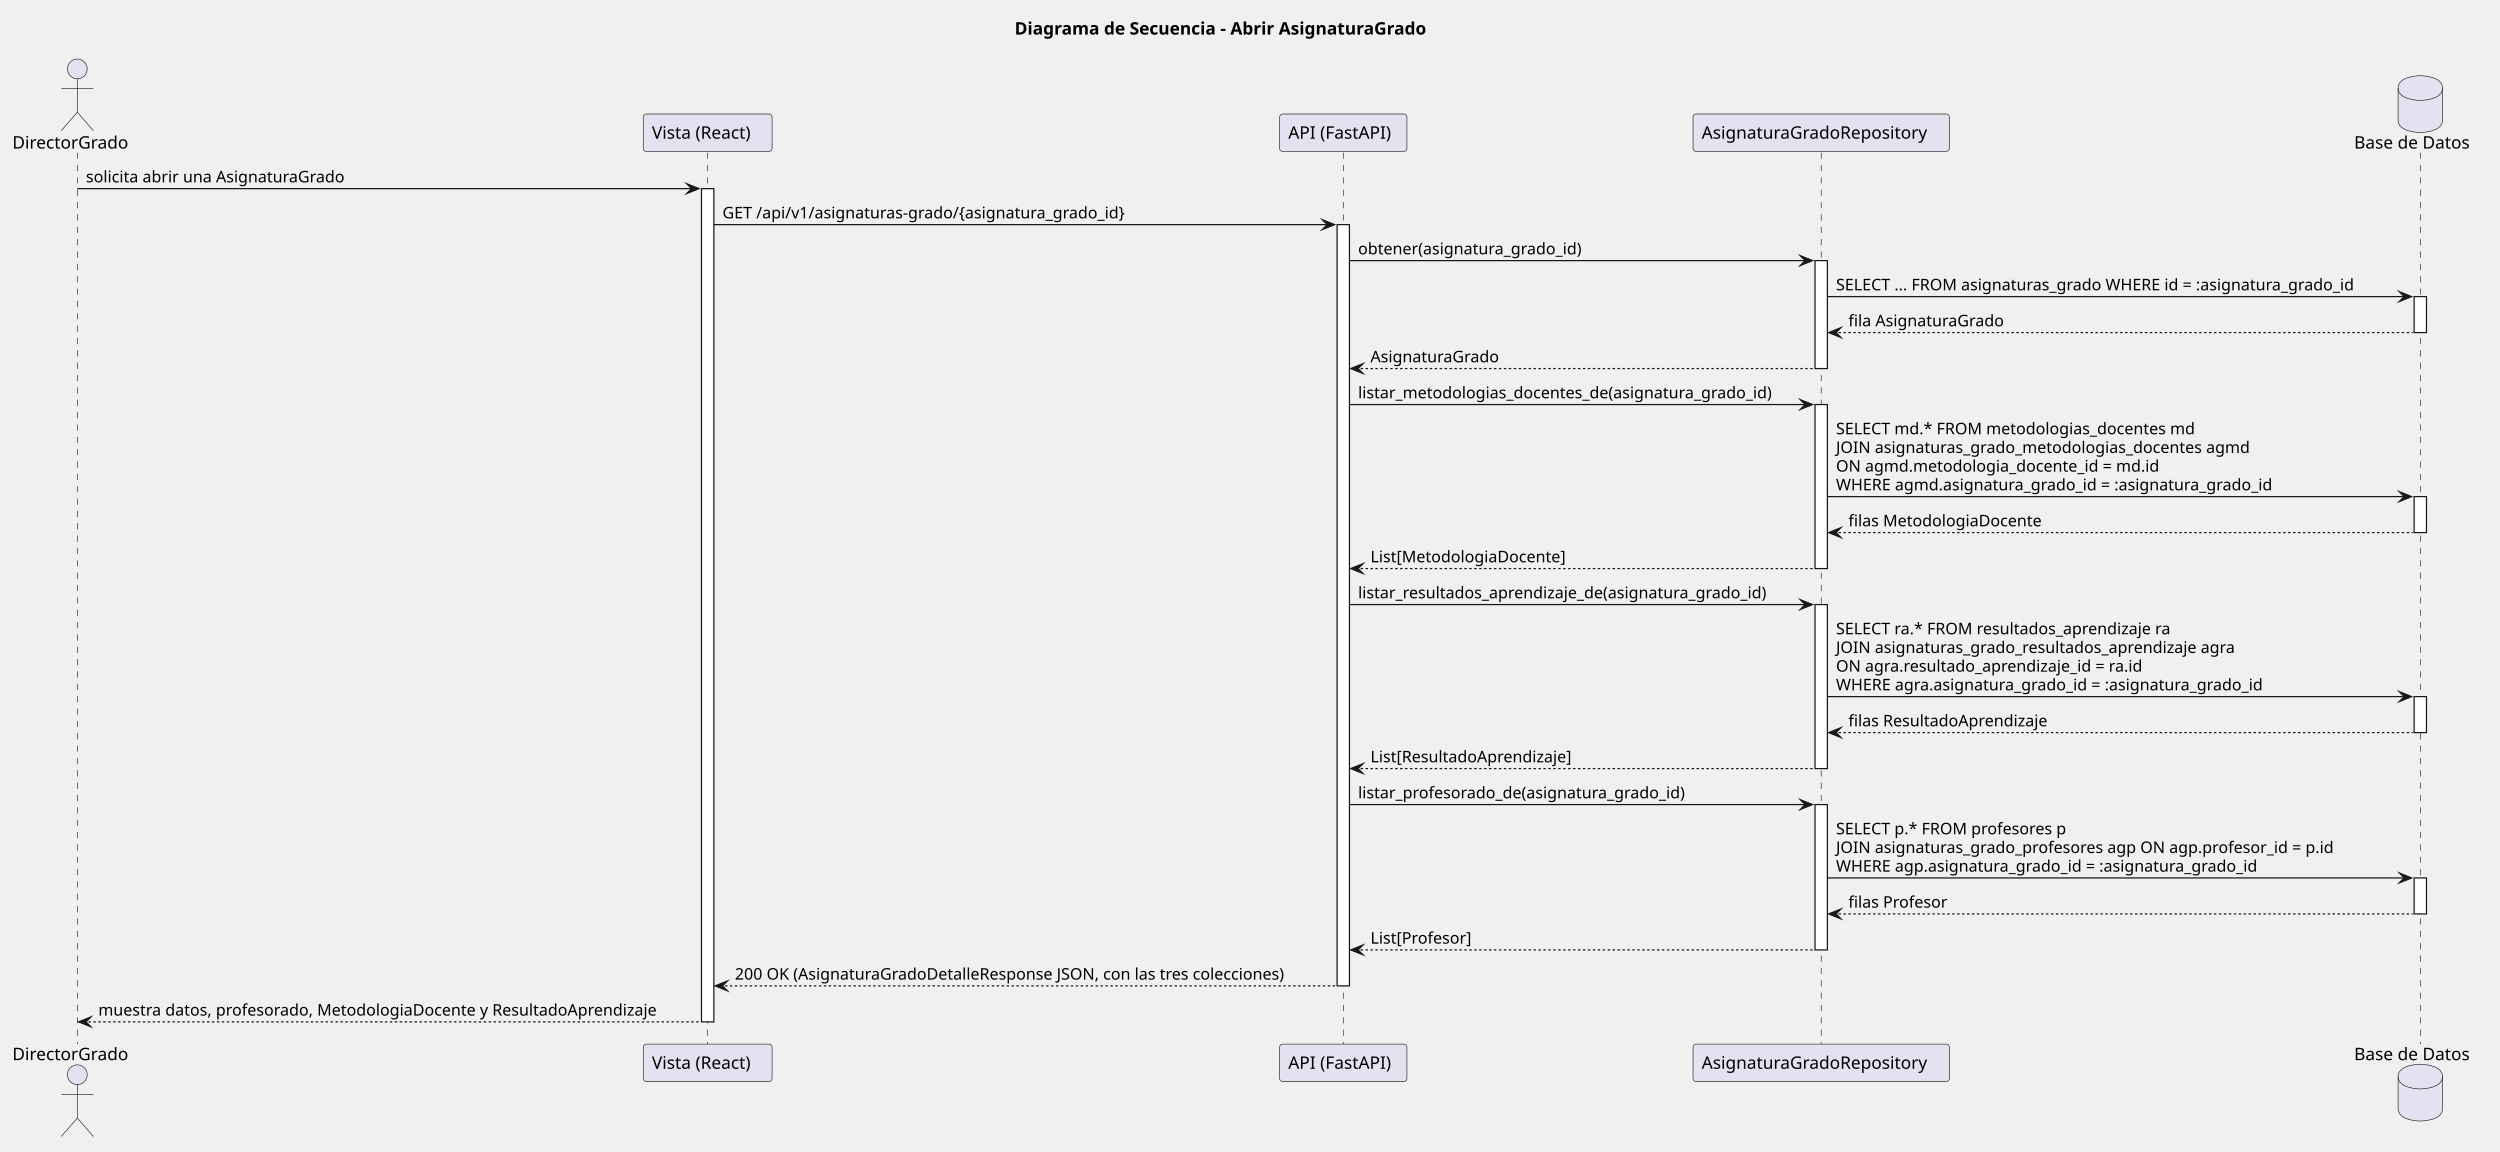
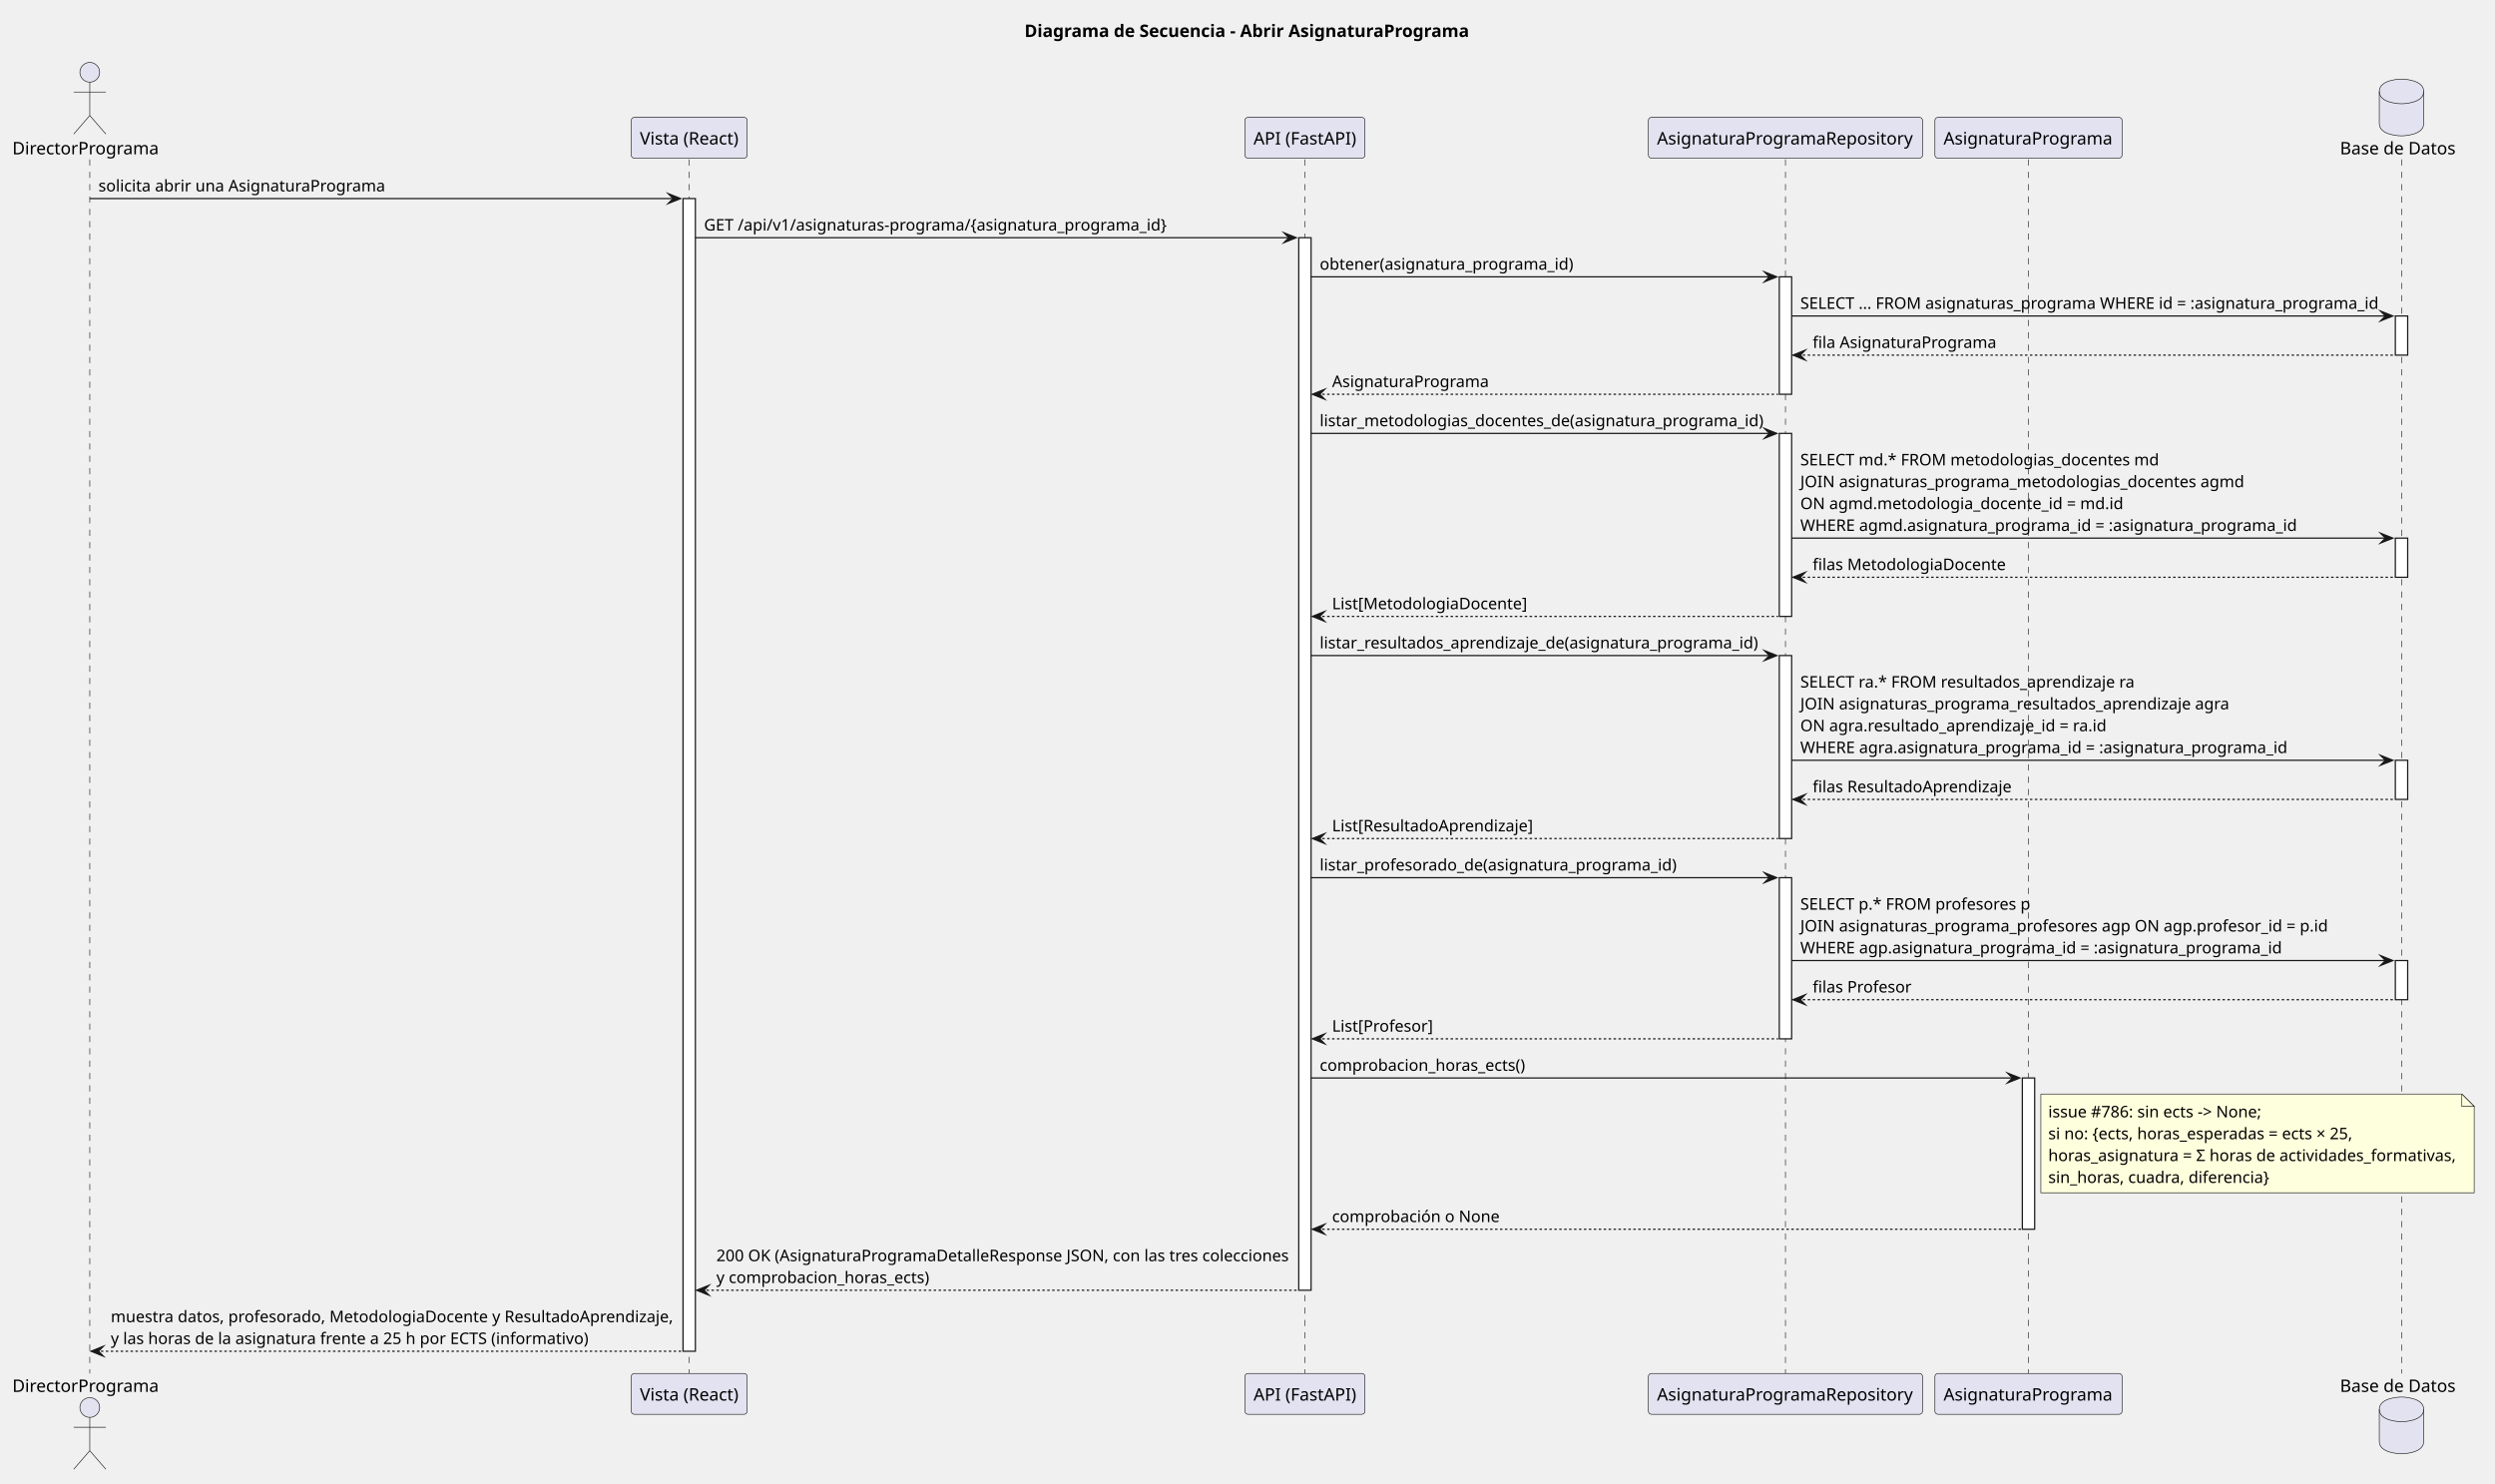
- <svg xmlns="http://www.w3.org/2000/svg" version="1.1" data-diagram-type="SEQUENCE" style="width:2024px;height:932px;background:#FFFFFF;" width="2024px" height="932px" viewBox="0 0 2024 932" zoomAndPan="magnify" preserveAspectRatio="none" contentStyleType="text/css">
+ <svg xmlns="http://www.w3.org/2000/svg" version="1.1" data-diagram-type="SEQUENCE" style="width:2021px;height:1202px;background:#FFFFFF;" width="2021px" height="1202px" viewBox="0 0 2021 1202" zoomAndPan="magnify" preserveAspectRatio="none" contentStyleType="text/css">
  <defs />
  <g font-family="sans-serif" lengthAdjust="spacing">
    <g class="title" data-source-line="1">
-       <text x="821.449" y="27.995" fill="#000" font-size="14" textLength="379.183" font-weight="700">Diagrama de Secuencia - Abrir AsignaturaGrado</text>
+       <text x="829.854" y="29.966" fill="#000" font-size="14" textLength="359.407" font-weight="700">Diagrama de Secuencia - Abrir AsignaturaPrograma</text>
    </g>
    <g>
-       <rect x="59.091" y="123.594" width="8" height="721.719" fill="#000" fill-opacity="0" />
-       <line x1="62.591" y1="123.594" x2="62.591" y2="845.313" style="stroke:#181818;stroke-width:0.5;stroke-dasharray:5,5;" />
+       <rect x="69.224" y="129.136" width="8" height="983.417" fill="#000" fill-opacity="0" />
+       <line x1="72.724" y1="129.136" x2="72.724" y2="1112.552" style="stroke:#181818;stroke-width:0.5;stroke-dasharray:5,5;" />
    </g>
    <g>
-       <rect x="569.428" y="123.594" width="8" height="721.719" fill="#000" fill-opacity="0" />
-       <line x1="572.928" y1="123.594" x2="572.928" y2="845.313" style="stroke:#181818;stroke-width:0.5;stroke-dasharray:5,5;" />
+       <rect x="554.771" y="129.136" width="8" height="983.417" fill="#000" fill-opacity="0" />
+       <line x1="558.271" y1="129.136" x2="558.271" y2="1112.552" style="stroke:#181818;stroke-width:0.5;stroke-dasharray:5,5;" />
    </g>
    <g>
-       <rect x="567.928" y="152.727" width="10" height="674.586" fill="#FFF" style="stroke:#181818;stroke-width:1;" />
+       <rect x="553.271" y="160.842" width="10" height="933.711" fill="#FFF" style="stroke:#181818;stroke-width:1;" />
    </g>
    <g>
-       <rect x="1084.015" y="123.594" width="8" height="721.719" fill="#000" fill-opacity="0" />
-       <line x1="1087.515" y1="123.594" x2="1087.515" y2="845.313" style="stroke:#181818;stroke-width:0.5;stroke-dasharray:5,5;" />
+       <rect x="1053.508" y="129.136" width="8" height="983.417" fill="#000" fill-opacity="0" />
+       <line x1="1057.008" y1="129.136" x2="1057.008" y2="1112.552" style="stroke:#181818;stroke-width:0.5;stroke-dasharray:5,5;" />
    </g>
    <g>
-       <rect x="1082.515" y="181.859" width="10" height="616.32" fill="#FFF" style="stroke:#181818;stroke-width:1;" />
+       <rect x="1052.008" y="192.548" width="10" height="852.593" fill="#FFF" style="stroke:#181818;stroke-width:1;" />
    </g>
    <g>
-       <rect x="1470.947" y="123.594" width="8" height="721.719" fill="#000" fill-opacity="0" />
-       <line x1="1474.447" y1="123.594" x2="1474.447" y2="845.313" style="stroke:#181818;stroke-width:0.5;stroke-dasharray:5,5;" />
+       <rect x="1442.765" y="129.136" width="8" height="983.417" fill="#000" fill-opacity="0" />
+       <line x1="1446.265" y1="129.136" x2="1446.265" y2="1112.552" style="stroke:#181818;stroke-width:0.5;stroke-dasharray:5,5;" />
    </g>
    <g>
-       <rect x="1469.447" y="210.992" width="10" height="87.398" fill="#FFF" style="stroke:#181818;stroke-width:1;" />
+       <rect x="1441.265" y="224.254" width="10" height="95.118" fill="#FFF" style="stroke:#181818;stroke-width:1;" />
    </g>
    <g>
-       <rect x="1469.447" y="327.523" width="10" height="132.797" fill="#FFF" style="stroke:#181818;stroke-width:1;" />
+       <rect x="1441.265" y="351.078" width="10" height="148.236" fill="#FFF" style="stroke:#181818;stroke-width:1;" />
    </g>
    <g>
-       <rect x="1469.447" y="489.453" width="10" height="132.797" fill="#FFF" style="stroke:#181818;stroke-width:1;" />
+       <rect x="1441.265" y="531.02" width="10" height="148.236" fill="#FFF" style="stroke:#181818;stroke-width:1;" />
    </g>
    <g>
-       <rect x="1469.447" y="651.383" width="10" height="117.664" fill="#FFF" style="stroke:#181818;stroke-width:1;" />
+       <rect x="1441.265" y="710.962" width="10" height="130.53" fill="#FFF" style="stroke:#181818;stroke-width:1;" />
    </g>
    <g>
-       <rect x="1955.981" y="123.594" width="8" height="721.719" fill="#000" fill-opacity="0" />
-       <line x1="1959.481" y1="123.594" x2="1959.481" y2="845.313" style="stroke:#181818;stroke-width:0.5;stroke-dasharray:5,5;" />
+       <rect x="1639.622" y="129.136" width="8" height="983.417" fill="#000" fill-opacity="0" />
+       <line x1="1643.122" y1="129.136" x2="1643.122" y2="1112.552" style="stroke:#181818;stroke-width:0.5;stroke-dasharray:5,5;" />
    </g>
    <g>
-       <rect x="1954.481" y="240.125" width="10" height="29.133" fill="#FFF" style="stroke:#181818;stroke-width:1;" />
+       <rect x="1638.122" y="873.198" width="10" height="122.53" fill="#FFF" style="stroke:#181818;stroke-width:1;" />
    </g>
    <g>
-       <rect x="1954.481" y="402.055" width="10" height="29.133" fill="#FFF" style="stroke:#181818;stroke-width:1;" />
+       <rect x="1941.767" y="129.136" width="8" height="983.417" fill="#000" fill-opacity="0" />
+       <line x1="1945.267" y1="129.136" x2="1945.267" y2="1112.552" style="stroke:#181818;stroke-width:0.5;stroke-dasharray:5,5;" />
    </g>
    <g>
-       <rect x="1954.481" y="563.984" width="10" height="29.133" fill="#FFF" style="stroke:#181818;stroke-width:1;" />
+       <rect x="1940.267" y="255.96" width="10" height="31.706" fill="#FFF" style="stroke:#181818;stroke-width:1;" />
    </g>
    <g>
-       <rect x="1954.481" y="710.781" width="10" height="29.133" fill="#FFF" style="stroke:#181818;stroke-width:1;" />
+       <rect x="1940.267" y="435.902" width="10" height="31.706" fill="#FFF" style="stroke:#181818;stroke-width:1;" />
    </g>
-     <text x="10" y="120.292" fill="#000" font-size="14" textLength="99.183">DirectorGrado</text>
-     <ellipse cx="62.591" cy="55.797" rx="8" ry="8" fill="#E2E2F0" style="stroke:#181818;stroke-width:0.5;" />
-     <path d="M62.591,63.797 L62.591,90.797 M49.591,71.797 L75.591,71.797 M62.591,90.797 L49.591,105.797 M62.591,90.797 L75.591,105.797" style="stroke:#181818;stroke-width:0.5;" fill="none" />
-     <rect x="520.773" y="92.297" width="104.31" height="30.297" fill="#E2E2F0" style="stroke:#181818;stroke-width:0.5;" rx="2.5" ry="2.5" />
-     <text x="527.773" y="112.292" fill="#000" font-size="14" textLength="90.31">Vista (React)</text>
-     <rect x="1035.972" y="92.297" width="103.086" height="30.297" fill="#E2E2F0" style="stroke:#181818;stroke-width:0.5;" rx="2.5" ry="2.5" />
-     <text x="1042.972" y="112.292" fill="#000" font-size="14" textLength="89.086">API (FastAPI)</text>
-     <rect x="1370.694" y="92.297" width="207.505" height="30.297" fill="#E2E2F0" style="stroke:#181818;stroke-width:0.5;" rx="2.5" ry="2.5" />
-     <text x="1377.694" y="112.292" fill="#000" font-size="14" textLength="193.505">AsignaturaGradoRepository</text>
-     <text x="1905.882" y="120.292" fill="#000" font-size="14" textLength="101.199">Base de Datos</text>
-     <path d="M1941.481,71.297 C1941.481,61.297 1959.481,61.297 1959.481,61.297 C1959.481,61.297 1977.481,61.297 1977.481,71.297 L1977.481,97.297 C1977.481,107.297 1959.481,107.297 1959.481,107.297 C1959.481,107.297 1941.481,107.297 1941.481,97.297 L1941.481,71.297" style="stroke:#181818;stroke-width:0.5;" fill="#E2E2F0" />
-     <path d="M1941.481,71.297 C1941.481,81.297 1959.481,81.297 1959.481,81.297 C1959.481,81.297 1977.481,81.297 1977.481,71.297" style="stroke:#181818;stroke-width:0.5;" fill="none" />
-     <text x="10" y="858.308" fill="#000" font-size="14" textLength="99.183">DirectorGrado</text>
-     <ellipse cx="62.591" cy="870.109" rx="8" ry="8" fill="#E2E2F0" style="stroke:#181818;stroke-width:0.5;" />
-     <path d="M62.591,878.109 L62.591,905.109 M49.591,886.109 L75.591,886.109 M62.591,905.109 L49.591,920.109 M62.591,905.109 L75.591,920.109" style="stroke:#181818;stroke-width:0.5;" fill="none" />
-     <rect x="520.773" y="845.313" width="104.31" height="30.297" fill="#E2E2F0" style="stroke:#181818;stroke-width:0.5;" rx="2.5" ry="2.5" />
-     <text x="527.773" y="865.308" fill="#000" font-size="14" textLength="90.31">Vista (React)</text>
-     <rect x="1035.972" y="845.313" width="103.086" height="30.297" fill="#E2E2F0" style="stroke:#181818;stroke-width:0.5;" rx="2.5" ry="2.5" />
-     <text x="1042.972" y="865.308" fill="#000" font-size="14" textLength="89.086">API (FastAPI)</text>
-     <rect x="1370.694" y="845.313" width="207.505" height="30.297" fill="#E2E2F0" style="stroke:#181818;stroke-width:0.5;" rx="2.5" ry="2.5" />
-     <text x="1377.694" y="865.308" fill="#000" font-size="14" textLength="193.505">AsignaturaGradoRepository</text>
-     <text x="1905.882" y="858.308" fill="#000" font-size="14" textLength="101.199">Base de Datos</text>
-     <path d="M1941.481,871.609 C1941.481,861.609 1959.481,861.609 1959.481,861.609 C1959.481,861.609 1977.481,861.609 1977.481,871.609 L1977.481,897.609 C1977.481,907.609 1959.481,907.609 1959.481,907.609 C1959.481,907.609 1941.481,907.609 1941.481,897.609 L1941.481,871.609" style="stroke:#181818;stroke-width:0.5;" fill="#E2E2F0" />
-     <path d="M1941.481,871.609 C1941.481,881.609 1959.481,881.609 1959.481,881.609 C1959.481,881.609 1977.481,881.609 1977.481,871.609" style="stroke:#181818;stroke-width:0.5;" fill="none" />
-     <polygon points="555.928,148.727,565.928,152.727,555.928,156.727,559.928,152.727" fill="#181818" style="stroke:#181818;stroke-width:1;stroke-linejoin:miter;stroke-miterlimit:10;" />
-     <line x1="62.591" y1="152.727" x2="561.928" y2="152.727" style="stroke:#181818;stroke-width:1;" />
-     <text x="69.591" y="147.661" fill="#000" font-size="13" textLength="223.107">solicita abrir una AsignaturaGrado</text>
-     <polygon points="1070.515,177.859,1080.515,181.859,1070.515,185.859,1074.515,181.859" fill="#181818" style="stroke:#181818;stroke-width:1;stroke-linejoin:miter;stroke-miterlimit:10;" />
-     <line x1="577.928" y1="181.859" x2="1076.515" y2="181.859" style="stroke:#181818;stroke-width:1;" />
-     <text x="584.928" y="176.793" fill="#000" font-size="13" textLength="350.994">GET /api/v1/asignaturas-grado/{asignatura_grado_id}</text>
-     <polygon points="1457.447,206.992,1467.447,210.992,1457.447,214.992,1461.447,210.992" fill="#181818" style="stroke:#181818;stroke-width:1;stroke-linejoin:miter;stroke-miterlimit:10;" />
-     <line x1="1092.515" y1="210.992" x2="1463.447" y2="210.992" style="stroke:#181818;stroke-width:1;" />
-     <text x="1099.515" y="205.926" fill="#000" font-size="13" textLength="193.115">obtener(asignatura_grado_id)</text>
-     <polygon points="1942.481,236.125,1952.481,240.125,1942.481,244.125,1946.481,240.125" fill="#181818" style="stroke:#181818;stroke-width:1;stroke-linejoin:miter;stroke-miterlimit:10;" />
-     <line x1="1479.447" y1="240.125" x2="1948.481" y2="240.125" style="stroke:#181818;stroke-width:1;" />
-     <text x="1486.447" y="235.059" fill="#000" font-size="13" textLength="456.035">SELECT ... FROM asignaturas_grado WHERE id = :asignatura_grado_id</text>
-     <polygon points="1490.447,265.258,1480.447,269.258,1490.447,273.258,1486.447,269.258" fill="#181818" style="stroke:#181818;stroke-width:1;stroke-linejoin:miter;stroke-miterlimit:10;" />
-     <line x1="1484.447" y1="269.258" x2="1953.481" y2="269.258" style="stroke:#181818;stroke-width:1;stroke-dasharray:2,2;" />
-     <text x="1496.447" y="264.192" fill="#000" font-size="13" textLength="133.872">fila AsignaturaGrado</text>
-     <polygon points="1103.515,294.391,1093.515,298.391,1103.515,302.391,1099.515,298.391" fill="#181818" style="stroke:#181818;stroke-width:1;stroke-linejoin:miter;stroke-miterlimit:10;" />
-     <line x1="1097.515" y1="298.391" x2="1468.447" y2="298.391" style="stroke:#181818;stroke-width:1;stroke-dasharray:2,2;" />
-     <text x="1109.515" y="293.325" fill="#000" font-size="13" textLength="109.973">AsignaturaGrado</text>
-     <polygon points="1457.447,323.523,1467.447,327.523,1457.447,331.523,1461.447,327.523" fill="#181818" style="stroke:#181818;stroke-width:1;stroke-linejoin:miter;stroke-miterlimit:10;" />
-     <line x1="1092.515" y1="327.523" x2="1463.447" y2="327.523" style="stroke:#181818;stroke-width:1;" />
-     <text x="1099.515" y="322.458" fill="#000" font-size="13" textLength="357.932">listar_metodologias_docentes_de(asignatura_grado_id)</text>
-     <polygon points="1942.481,398.055,1952.481,402.055,1942.481,406.055,1946.481,402.055" fill="#181818" style="stroke:#181818;stroke-width:1;stroke-linejoin:miter;stroke-miterlimit:10;" />
-     <line x1="1479.447" y1="402.055" x2="1948.481" y2="402.055" style="stroke:#181818;stroke-width:1;" />
-     <text x="1486.447" y="351.59" fill="#000" font-size="13" textLength="309.937">SELECT md.* FROM metodologias_docentes md</text>
-     <text x="1486.447" y="366.723" fill="#000" font-size="13" textLength="354.066">JOIN asignaturas_grado_metodologias_docentes agmd</text>
-     <text x="1486.447" y="381.856" fill="#000" font-size="13" textLength="280.287">ON agmd.metodologia_docente_id = md.id</text>
-     <text x="1486.447" y="396.989" fill="#000" font-size="13" textLength="381.202">WHERE agmd.asignatura_grado_id = :asignatura_grado_id</text>
-     <polygon points="1490.447,427.188,1480.447,431.188,1490.447,435.188,1486.447,431.188" fill="#181818" style="stroke:#181818;stroke-width:1;stroke-linejoin:miter;stroke-miterlimit:10;" />
-     <line x1="1484.447" y1="431.188" x2="1953.481" y2="431.188" style="stroke:#181818;stroke-width:1;stroke-dasharray:2,2;" />
-     <text x="1496.447" y="426.122" fill="#000" font-size="13" textLength="164.982">filas MetodologiaDocente</text>
-     <polygon points="1103.515,456.32,1093.515,460.32,1103.515,464.32,1099.515,460.32" fill="#181818" style="stroke:#181818;stroke-width:1;stroke-linejoin:miter;stroke-miterlimit:10;" />
-     <line x1="1097.515" y1="460.32" x2="1468.447" y2="460.32" style="stroke:#181818;stroke-width:1;stroke-dasharray:2,2;" />
-     <text x="1109.515" y="455.254" fill="#000" font-size="13" textLength="167.178">List[MetodologiaDocente]</text>
-     <polygon points="1457.447,485.453,1467.447,489.453,1457.447,493.453,1461.447,489.453" fill="#181818" style="stroke:#181818;stroke-width:1;stroke-linejoin:miter;stroke-miterlimit:10;" />
-     <line x1="1092.515" y1="489.453" x2="1463.447" y2="489.453" style="stroke:#181818;stroke-width:1;" />
-     <text x="1099.515" y="484.387" fill="#000" font-size="13" textLength="354.459">listar_resultados_aprendizaje_de(asignatura_grado_id)</text>
-     <polygon points="1942.481,559.984,1952.481,563.984,1942.481,567.984,1946.481,563.984" fill="#181818" style="stroke:#181818;stroke-width:1;stroke-linejoin:miter;stroke-miterlimit:10;" />
-     <line x1="1479.447" y1="563.984" x2="1948.481" y2="563.984" style="stroke:#181818;stroke-width:1;" />
-     <text x="1486.447" y="513.52" fill="#000" font-size="13" textLength="291.256">SELECT ra.* FROM resultados_aprendizaje ra</text>
-     <text x="1486.447" y="528.653" fill="#000" font-size="13" textLength="342.989">JOIN asignaturas_grado_resultados_aprendizaje agra</text>
-     <text x="1486.447" y="543.786" fill="#000" font-size="13" textLength="268.379">ON agra.resultado_aprendizaje_id = ra.id</text>
-     <text x="1486.447" y="558.918" fill="#000" font-size="13" textLength="373.598">WHERE agra.asignatura_grado_id = :asignatura_grado_id</text>
-     <polygon points="1490.447,589.117,1480.447,593.117,1490.447,597.117,1486.447,593.117" fill="#181818" style="stroke:#181818;stroke-width:1;stroke-linejoin:miter;stroke-miterlimit:10;" />
-     <line x1="1484.447" y1="593.117" x2="1953.481" y2="593.117" style="stroke:#181818;stroke-width:1;stroke-dasharray:2,2;" />
-     <text x="1496.447" y="588.051" fill="#000" font-size="13" textLength="172.586">filas ResultadoAprendizaje</text>
-     <polygon points="1103.515,618.25,1093.515,622.25,1103.515,626.25,1099.515,622.25" fill="#181818" style="stroke:#181818;stroke-width:1;stroke-linejoin:miter;stroke-miterlimit:10;" />
-     <line x1="1097.515" y1="622.25" x2="1468.447" y2="622.25" style="stroke:#181818;stroke-width:1;stroke-dasharray:2,2;" />
-     <text x="1109.515" y="617.184" fill="#000" font-size="13" textLength="174.783">List[ResultadoAprendizaje]</text>
-     <polygon points="1457.447,647.383,1467.447,651.383,1457.447,655.383,1461.447,651.383" fill="#181818" style="stroke:#181818;stroke-width:1;stroke-linejoin:miter;stroke-miterlimit:10;" />
-     <line x1="1092.515" y1="651.383" x2="1463.447" y2="651.383" style="stroke:#181818;stroke-width:1;" />
-     <text x="1099.515" y="646.317" fill="#000" font-size="13" textLength="282.255">listar_profesorado_de(asignatura_grado_id)</text>
-     <polygon points="1942.481,706.781,1952.481,710.781,1942.481,714.781,1946.481,710.781" fill="#181818" style="stroke:#181818;stroke-width:1;stroke-linejoin:miter;stroke-miterlimit:10;" />
-     <line x1="1479.447" y1="710.781" x2="1948.481" y2="710.781" style="stroke:#181818;stroke-width:1;" />
-     <text x="1486.447" y="675.45" fill="#000" font-size="13" textLength="199.532">SELECT p.* FROM profesores p</text>
-     <text x="1486.447" y="690.583" fill="#000" font-size="13" textLength="429.114">JOIN asignaturas_grado_profesores agp ON agp.profesor_id = p.id</text>
-     <text x="1486.447" y="705.715" fill="#000" font-size="13" textLength="368.539">WHERE agp.asignatura_grado_id = :asignatura_grado_id</text>
-     <polygon points="1490.447,735.914,1480.447,739.914,1490.447,743.914,1486.447,739.914" fill="#181818" style="stroke:#181818;stroke-width:1;stroke-linejoin:miter;stroke-miterlimit:10;" />
-     <line x1="1484.447" y1="739.914" x2="1953.481" y2="739.914" style="stroke:#181818;stroke-width:1;stroke-dasharray:2,2;" />
-     <text x="1496.447" y="734.848" fill="#000" font-size="13" textLength="84.456">filas Profesor</text>
-     <polygon points="1103.515,765.047,1093.515,769.047,1103.515,773.047,1099.515,769.047" fill="#181818" style="stroke:#181818;stroke-width:1;stroke-linejoin:miter;stroke-miterlimit:10;" />
-     <line x1="1097.515" y1="769.047" x2="1468.447" y2="769.047" style="stroke:#181818;stroke-width:1;stroke-dasharray:2,2;" />
-     <text x="1109.515" y="763.981" fill="#000" font-size="13" textLength="86.652">List[Profesor]</text>
-     <polygon points="588.928,794.18,578.928,798.18,588.928,802.18,584.928,798.18" fill="#181818" style="stroke:#181818;stroke-width:1;stroke-linejoin:miter;stroke-miterlimit:10;" />
-     <line x1="582.928" y1="798.18" x2="1081.515" y2="798.18" style="stroke:#181818;stroke-width:1;stroke-dasharray:2,2;" />
-     <text x="594.928" y="793.114" fill="#000" font-size="13" textLength="480.587">200 OK (AsignaturaGradoDetalleResponse JSON, con las tres colecciones)</text>
-     <polygon points="73.591,823.313,63.591,827.313,73.591,831.313,69.591,827.313" fill="#181818" style="stroke:#181818;stroke-width:1;stroke-linejoin:miter;stroke-miterlimit:10;" />
-     <line x1="67.591" y1="827.313" x2="566.928" y2="827.313" style="stroke:#181818;stroke-width:1;stroke-dasharray:2,2;" />
-     <text x="79.591" y="822.247" fill="#000" font-size="13" textLength="481.336">muestra datos, profesorado, MetodologiaDocente y ResultadoAprendizaje</text>
+     <g>
+       <rect x="1940.267" y="615.844" width="10" height="31.706" fill="#FFF" style="stroke:#181818;stroke-width:1;" />
+     </g>
+     <g>
+       <rect x="1940.267" y="778.08" width="10" height="31.706" fill="#FFF" style="stroke:#181818;stroke-width:1;" />
+     </g>
+     <text x="10" y="125.034" fill="#000" font-size="14" textLength="119.448">DirectorPrograma</text>
+     <ellipse cx="72.724" cy="58.568" rx="8" ry="8" fill="#E2E2F0" style="stroke:#181818;stroke-width:0.5;" />
+     <path d="M72.724,66.568 L72.724,93.568 M59.724,74.568 L85.724,74.568 M72.724,93.568 L59.724,108.568 M72.724,93.568 L85.724,108.568" style="stroke:#181818;stroke-width:0.5;" fill="none" />
+     <rect x="511.322" y="95.068" width="93.898" height="33.068" fill="#E2E2F0" style="stroke:#181818;stroke-width:0.5;" rx="2.5" ry="2.5" />
+     <text x="518.322" y="117.034" fill="#000" font-size="14" textLength="79.898">Vista (React)</text>
+     <rect x="1008.387" y="95.068" width="97.244" height="33.068" fill="#E2E2F0" style="stroke:#181818;stroke-width:0.5;" rx="2.5" ry="2.5" />
+     <text x="1015.387" y="117.034" fill="#000" font-size="14" textLength="83.244">API (FastAPI)</text>
+     <rect x="1335.224" y="95.068" width="222.081" height="33.068" fill="#E2E2F0" style="stroke:#181818;stroke-width:0.5;" rx="2.5" ry="2.5" />
+     <text x="1342.224" y="117.034" fill="#000" font-size="14" textLength="208.081">AsignaturaProgramaRepository</text>
+     <rect x="1567.305" y="95.068" width="151.634" height="33.068" fill="#E2E2F0" style="stroke:#181818;stroke-width:0.5;" rx="2.5" ry="2.5" />
+     <text x="1574.305" y="117.034" fill="#000" font-size="14" textLength="137.634">AsignaturaPrograma</text>
+     <text x="1895.444" y="125.034" fill="#000" font-size="14" textLength="93.646">Base de Datos</text>
+     <path d="M1927.267,74.068 C1927.267,64.068 1945.267,64.068 1945.267,64.068 C1945.267,64.068 1963.267,64.068 1963.267,74.068 L1963.267,100.068 C1963.267,110.068 1945.267,110.068 1945.267,110.068 C1945.267,110.068 1927.267,110.068 1927.267,100.068 L1927.267,74.068" style="stroke:#181818;stroke-width:0.5;" fill="#E2E2F0" />
+     <path d="M1927.267,74.068 C1927.267,84.068 1945.267,84.068 1945.267,84.068 C1945.267,84.068 1963.267,84.068 1963.267,74.068" style="stroke:#181818;stroke-width:0.5;" fill="none" />
+     <text x="10" y="1127.518" fill="#000" font-size="14" textLength="119.448">DirectorPrograma</text>
+     <ellipse cx="72.724" cy="1140.12" rx="8" ry="8" fill="#E2E2F0" style="stroke:#181818;stroke-width:0.5;" />
+     <path d="M72.724,1148.12 L72.724,1175.12 M59.724,1156.12 L85.724,1156.12 M72.724,1175.12 L59.724,1190.12 M72.724,1175.12 L85.724,1190.12" style="stroke:#181818;stroke-width:0.5;" fill="none" />
+     <rect x="511.322" y="1112.552" width="93.898" height="33.068" fill="#E2E2F0" style="stroke:#181818;stroke-width:0.5;" rx="2.5" ry="2.5" />
+     <text x="518.322" y="1134.518" fill="#000" font-size="14" textLength="79.898">Vista (React)</text>
+     <rect x="1008.387" y="1112.552" width="97.244" height="33.068" fill="#E2E2F0" style="stroke:#181818;stroke-width:0.5;" rx="2.5" ry="2.5" />
+     <text x="1015.387" y="1134.518" fill="#000" font-size="14" textLength="83.244">API (FastAPI)</text>
+     <rect x="1335.224" y="1112.552" width="222.081" height="33.068" fill="#E2E2F0" style="stroke:#181818;stroke-width:0.5;" rx="2.5" ry="2.5" />
+     <text x="1342.224" y="1134.518" fill="#000" font-size="14" textLength="208.081">AsignaturaProgramaRepository</text>
+     <rect x="1567.305" y="1112.552" width="151.634" height="33.068" fill="#E2E2F0" style="stroke:#181818;stroke-width:0.5;" rx="2.5" ry="2.5" />
+     <text x="1574.305" y="1134.518" fill="#000" font-size="14" textLength="137.634">AsignaturaPrograma</text>
+     <text x="1895.444" y="1127.518" fill="#000" font-size="14" textLength="93.646">Base de Datos</text>
+     <path d="M1927.267,1141.62 C1927.267,1131.62 1945.267,1131.62 1945.267,1131.62 C1945.267,1131.62 1963.267,1131.62 1963.267,1141.62 L1963.267,1167.62 C1963.267,1177.62 1945.267,1177.62 1945.267,1177.62 C1945.267,1177.62 1927.267,1177.62 1927.267,1167.62 L1927.267,1141.62" style="stroke:#181818;stroke-width:0.5;" fill="#E2E2F0" />
+     <path d="M1927.267,1141.62 C1927.267,1151.62 1945.267,1151.62 1945.267,1151.62 C1945.267,1151.62 1963.267,1151.62 1963.267,1141.62" style="stroke:#181818;stroke-width:0.5;" fill="none" />
+     <polygon points="541.271,156.842,551.271,160.842,541.271,164.842,545.271,160.842" fill="#181818" style="stroke:#181818;stroke-width:1;stroke-linejoin:miter;stroke-miterlimit:10;" />
+     <line x1="72.724" y1="160.842" x2="547.271" y2="160.842" style="stroke:#181818;stroke-width:1;" />
+     <text x="79.724" y="155.033" fill="#000" font-size="13" textLength="233.064">solicita abrir una AsignaturaPrograma</text>
+     <polygon points="1040.008,188.548,1050.008,192.548,1040.008,196.548,1044.008,192.548" fill="#181818" style="stroke:#181818;stroke-width:1;stroke-linejoin:miter;stroke-miterlimit:10;" />
+     <line x1="563.271" y1="192.548" x2="1046.008" y2="192.548" style="stroke:#181818;stroke-width:1;" />
+     <text x="570.271" y="186.739" fill="#000" font-size="13" textLength="376.35">GET /api/v1/asignaturas-programa/{asignatura_programa_id}</text>
+     <polygon points="1429.265,220.254,1439.265,224.254,1429.265,228.254,1433.265,224.254" fill="#181818" style="stroke:#181818;stroke-width:1;stroke-linejoin:miter;stroke-miterlimit:10;" />
+     <line x1="1062.008" y1="224.254" x2="1435.265" y2="224.254" style="stroke:#181818;stroke-width:1;" />
+     <text x="1069.008" y="218.445" fill="#000" font-size="13" textLength="206.232">obtener(asignatura_programa_id)</text>
+     <polygon points="1928.267,251.96,1938.267,255.96,1928.267,259.96,1932.267,255.96" fill="#181818" style="stroke:#181818;stroke-width:1;stroke-linejoin:miter;stroke-miterlimit:10;" />
+     <line x1="1451.265" y1="255.96" x2="1934.267" y2="255.96" style="stroke:#181818;stroke-width:1;" />
+     <text x="1458.265" y="250.151" fill="#000" font-size="13" textLength="470.002">SELECT ... FROM asignaturas_programa WHERE id = :asignatura_programa_id</text>
+     <polygon points="1462.265,283.666,1452.265,287.666,1462.265,291.666,1458.265,287.666" fill="#181818" style="stroke:#181818;stroke-width:1;stroke-linejoin:miter;stroke-miterlimit:10;" />
+     <line x1="1456.265" y1="287.666" x2="1939.267" y2="287.666" style="stroke:#181818;stroke-width:1;stroke-dasharray:2,2;" />
+     <text x="1468.265" y="281.857" fill="#000" font-size="13" textLength="149.656">fila AsignaturaPrograma</text>
+     <polygon points="1073.008,315.372,1063.008,319.372,1073.008,323.372,1069.008,319.372" fill="#181818" style="stroke:#181818;stroke-width:1;stroke-linejoin:miter;stroke-miterlimit:10;" />
+     <line x1="1067.008" y1="319.372" x2="1440.265" y2="319.372" style="stroke:#181818;stroke-width:1;stroke-dasharray:2,2;" />
+     <text x="1079.008" y="313.563" fill="#000" font-size="13" textLength="127.803">AsignaturaPrograma</text>
+     <polygon points="1429.265,347.078,1439.265,351.078,1429.265,355.078,1433.265,351.078" fill="#181818" style="stroke:#181818;stroke-width:1;stroke-linejoin:miter;stroke-miterlimit:10;" />
+     <line x1="1062.008" y1="351.078" x2="1435.265" y2="351.078" style="stroke:#181818;stroke-width:1;" />
+     <text x="1069.008" y="345.269" fill="#000" font-size="13" textLength="360.256">listar_metodologias_docentes_de(asignatura_programa_id)</text>
+     <polygon points="1928.267,431.902,1938.267,435.902,1928.267,439.902,1932.267,435.902" fill="#181818" style="stroke:#181818;stroke-width:1;stroke-linejoin:miter;stroke-miterlimit:10;" />
+     <line x1="1451.265" y1="435.902" x2="1934.267" y2="435.902" style="stroke:#181818;stroke-width:1;" />
+     <text x="1458.265" y="376.975" fill="#000" font-size="13" textLength="290.576">SELECT md.* FROM metodologias_docentes md</text>
+     <text x="1458.265" y="394.681" fill="#000" font-size="13" textLength="360.36">JOIN asignaturas_programa_metodologias_docentes agmd</text>
+     <text x="1458.265" y="412.387" fill="#000" font-size="13" textLength="261.664">ON agmd.metodologia_docente_id = md.id</text>
+     <text x="1458.265" y="430.093" fill="#000" font-size="13" textLength="403.871">WHERE agmd.asignatura_programa_id = :asignatura_programa_id</text>
+     <polygon points="1462.265,463.608,1452.265,467.608,1462.265,471.608,1458.265,467.608" fill="#181818" style="stroke:#181818;stroke-width:1;stroke-linejoin:miter;stroke-miterlimit:10;" />
+     <line x1="1456.265" y1="467.608" x2="1939.267" y2="467.608" style="stroke:#181818;stroke-width:1;stroke-dasharray:2,2;" />
+     <text x="1468.265" y="461.799" fill="#000" font-size="13" textLength="156.468">filas MetodologiaDocente</text>
+     <polygon points="1073.008,495.314,1063.008,499.314,1073.008,503.314,1069.008,499.314" fill="#181818" style="stroke:#181818;stroke-width:1;stroke-linejoin:miter;stroke-miterlimit:10;" />
+     <line x1="1067.008" y1="499.314" x2="1440.265" y2="499.314" style="stroke:#181818;stroke-width:1;stroke-dasharray:2,2;" />
+     <text x="1079.008" y="493.505" fill="#000" font-size="13" textLength="158.028">List[MetodologiaDocente]</text>
+     <polygon points="1429.265,527.02,1439.265,531.02,1429.265,535.02,1433.265,531.02" fill="#181818" style="stroke:#181818;stroke-width:1;stroke-linejoin:miter;stroke-miterlimit:10;" />
+     <line x1="1062.008" y1="531.02" x2="1435.265" y2="531.02" style="stroke:#181818;stroke-width:1;" />
+     <text x="1069.008" y="525.211" fill="#000" font-size="13" textLength="356.395">listar_resultados_aprendizaje_de(asignatura_programa_id)</text>
+     <polygon points="1928.267,611.844,1938.267,615.844,1928.267,619.844,1932.267,615.844" fill="#181818" style="stroke:#181818;stroke-width:1;stroke-linejoin:miter;stroke-miterlimit:10;" />
+     <line x1="1451.265" y1="615.844" x2="1934.267" y2="615.844" style="stroke:#181818;stroke-width:1;" />
+     <text x="1458.265" y="556.917" fill="#000" font-size="13" textLength="271.739">SELECT ra.* FROM resultados_aprendizaje ra</text>
+     <text x="1458.265" y="574.623" fill="#000" font-size="13" textLength="349.011">JOIN asignaturas_programa_resultados_aprendizaje agra</text>
+     <text x="1458.265" y="592.329" fill="#000" font-size="13" textLength="249.054">ON agra.resultado_aprendizaje_id = ra.id</text>
+     <text x="1458.265" y="610.035" fill="#000" font-size="13" textLength="396.383">WHERE agra.asignatura_programa_id = :asignatura_programa_id</text>
+     <polygon points="1462.265,643.55,1452.265,647.55,1462.265,651.55,1458.265,647.55" fill="#181818" style="stroke:#181818;stroke-width:1;stroke-linejoin:miter;stroke-miterlimit:10;" />
+     <line x1="1456.265" y1="647.55" x2="1939.267" y2="647.55" style="stroke:#181818;stroke-width:1;stroke-dasharray:2,2;" />
+     <text x="1468.265" y="641.741" fill="#000" font-size="13" textLength="161.434">filas ResultadoAprendizaje</text>
+     <polygon points="1073.008,675.256,1063.008,679.256,1073.008,683.256,1069.008,679.256" fill="#181818" style="stroke:#181818;stroke-width:1;stroke-linejoin:miter;stroke-miterlimit:10;" />
+     <line x1="1067.008" y1="679.256" x2="1440.265" y2="679.256" style="stroke:#181818;stroke-width:1;stroke-dasharray:2,2;" />
+     <text x="1079.008" y="673.447" fill="#000" font-size="13" textLength="162.994">List[ResultadoAprendizaje]</text>
+     <polygon points="1429.265,706.962,1439.265,710.962,1429.265,714.962,1433.265,710.962" fill="#181818" style="stroke:#181818;stroke-width:1;stroke-linejoin:miter;stroke-miterlimit:10;" />
+     <line x1="1062.008" y1="710.962" x2="1435.265" y2="710.962" style="stroke:#181818;stroke-width:1;" />
+     <text x="1069.008" y="705.153" fill="#000" font-size="13" textLength="290.42">listar_profesorado_de(asignatura_programa_id)</text>
+     <polygon points="1928.267,774.08,1938.267,778.08,1928.267,782.08,1932.267,778.08" fill="#181818" style="stroke:#181818;stroke-width:1;stroke-linejoin:miter;stroke-miterlimit:10;" />
+     <line x1="1451.265" y1="778.08" x2="1934.267" y2="778.08" style="stroke:#181818;stroke-width:1;" />
+     <text x="1458.265" y="736.859" fill="#000" font-size="13" textLength="186.836">SELECT p.* FROM profesores p</text>
+     <text x="1458.265" y="754.565" fill="#000" font-size="13" textLength="428.974">JOIN asignaturas_programa_profesores agp ON agp.profesor_id = p.id</text>
+     <text x="1458.265" y="772.271" fill="#000" font-size="13" textLength="391.716">WHERE agp.asignatura_programa_id = :asignatura_programa_id</text>
+     <polygon points="1462.265,805.786,1452.265,809.786,1462.265,813.786,1458.265,809.786" fill="#181818" style="stroke:#181818;stroke-width:1;stroke-linejoin:miter;stroke-miterlimit:10;" />
+     <line x1="1456.265" y1="809.786" x2="1939.267" y2="809.786" style="stroke:#181818;stroke-width:1;stroke-dasharray:2,2;" />
+     <text x="1468.265" y="803.977" fill="#000" font-size="13" textLength="80.444">filas Profesor</text>
+     <polygon points="1073.008,837.492,1063.008,841.492,1073.008,845.492,1069.008,841.492" fill="#181818" style="stroke:#181818;stroke-width:1;stroke-linejoin:miter;stroke-miterlimit:10;" />
+     <line x1="1067.008" y1="841.492" x2="1440.265" y2="841.492" style="stroke:#181818;stroke-width:1;stroke-dasharray:2,2;" />
+     <text x="1079.008" y="835.683" fill="#000" font-size="13" textLength="82.004">List[Profesor]</text>
+     <polygon points="1626.122,869.198,1636.122,873.198,1626.122,877.198,1630.122,873.198" fill="#181818" style="stroke:#181818;stroke-width:1;stroke-linejoin:miter;stroke-miterlimit:10;" />
+     <line x1="1062.008" y1="873.198" x2="1632.122" y2="873.198" style="stroke:#181818;stroke-width:1;" />
+     <text x="1069.008" y="867.389" fill="#000" font-size="13" textLength="166.894">comprobacion_horas_ects()</text>
+     <path d="M1653.122,886.198 L1653.122,966.198 L2004.122,966.198 L2004.122,896.198 L1994.122,886.198 L1653.122,886.198" style="stroke:#181818;stroke-width:0.5;" fill="#FEFFDD" />
+     <path d="M1994.122,886.198 L1994.122,896.198 L2004.122,896.198 L1994.122,886.198" style="stroke:#181818;stroke-width:0.5;" fill="#FEFFDD" />
+     <text x="1659.122" y="905.095" fill="#000" font-size="13" textLength="172.588">issue #786: sin ects -&gt; None;</text>
+     <text x="1659.122" y="922.801" fill="#000" font-size="13" textLength="246.883">si no: {ects, horas_esperadas = ects × 25,</text>
+     <text x="1659.122" y="940.507" fill="#000" font-size="13" textLength="330.993">horas_asignatura = Σ horas de actividades_formativas,</text>
+     <text x="1659.122" y="958.213" fill="#000" font-size="13" textLength="179.842">sin_horas, cuadra, diferencia}</text>
+     <polygon points="1073.008,991.728,1063.008,995.728,1073.008,999.728,1069.008,995.728" fill="#181818" style="stroke:#181818;stroke-width:1;stroke-linejoin:miter;stroke-miterlimit:10;" />
+     <line x1="1067.008" y1="995.728" x2="1637.122" y2="995.728" style="stroke:#181818;stroke-width:1;stroke-dasharray:2,2;" />
+     <text x="1079.008" y="989.919" fill="#000" font-size="13" textLength="136.006">comprobación o None</text>
+     <polygon points="574.271,1041.14,564.271,1045.14,574.271,1049.14,570.271,1045.14" fill="#181818" style="stroke:#181818;stroke-width:1;stroke-linejoin:miter;stroke-miterlimit:10;" />
+     <line x1="568.271" y1="1045.14" x2="1051.008" y2="1045.14" style="stroke:#181818;stroke-width:1;stroke-dasharray:2,2;" />
+     <text x="580.271" y="1021.625" fill="#000" font-size="13" textLength="464.737">200 OK (AsignaturaProgramaDetalleResponse JSON, con las tres colecciones</text>
+     <text x="580.271" y="1039.331" fill="#000" font-size="13" textLength="173.004">y comprobacion_horas_ects)</text>
+     <polygon points="83.724,1090.552,73.724,1094.552,83.724,1098.552,79.724,1094.552" fill="#181818" style="stroke:#181818;stroke-width:1;stroke-linejoin:miter;stroke-miterlimit:10;" />
+     <line x1="77.724" y1="1094.552" x2="552.271" y2="1094.552" style="stroke:#181818;stroke-width:1;stroke-dasharray:2,2;" />
+     <text x="89.724" y="1071.037" fill="#000" font-size="13" textLength="456.547">muestra datos, profesorado, MetodologiaDocente y ResultadoAprendizaje,</text>
+     <text x="89.724" y="1088.743" fill="#000" font-size="13" textLength="387.738">y las horas de la asignatura frente a 25 h por ECTS (informativo)</text>
  </g>
</svg>
